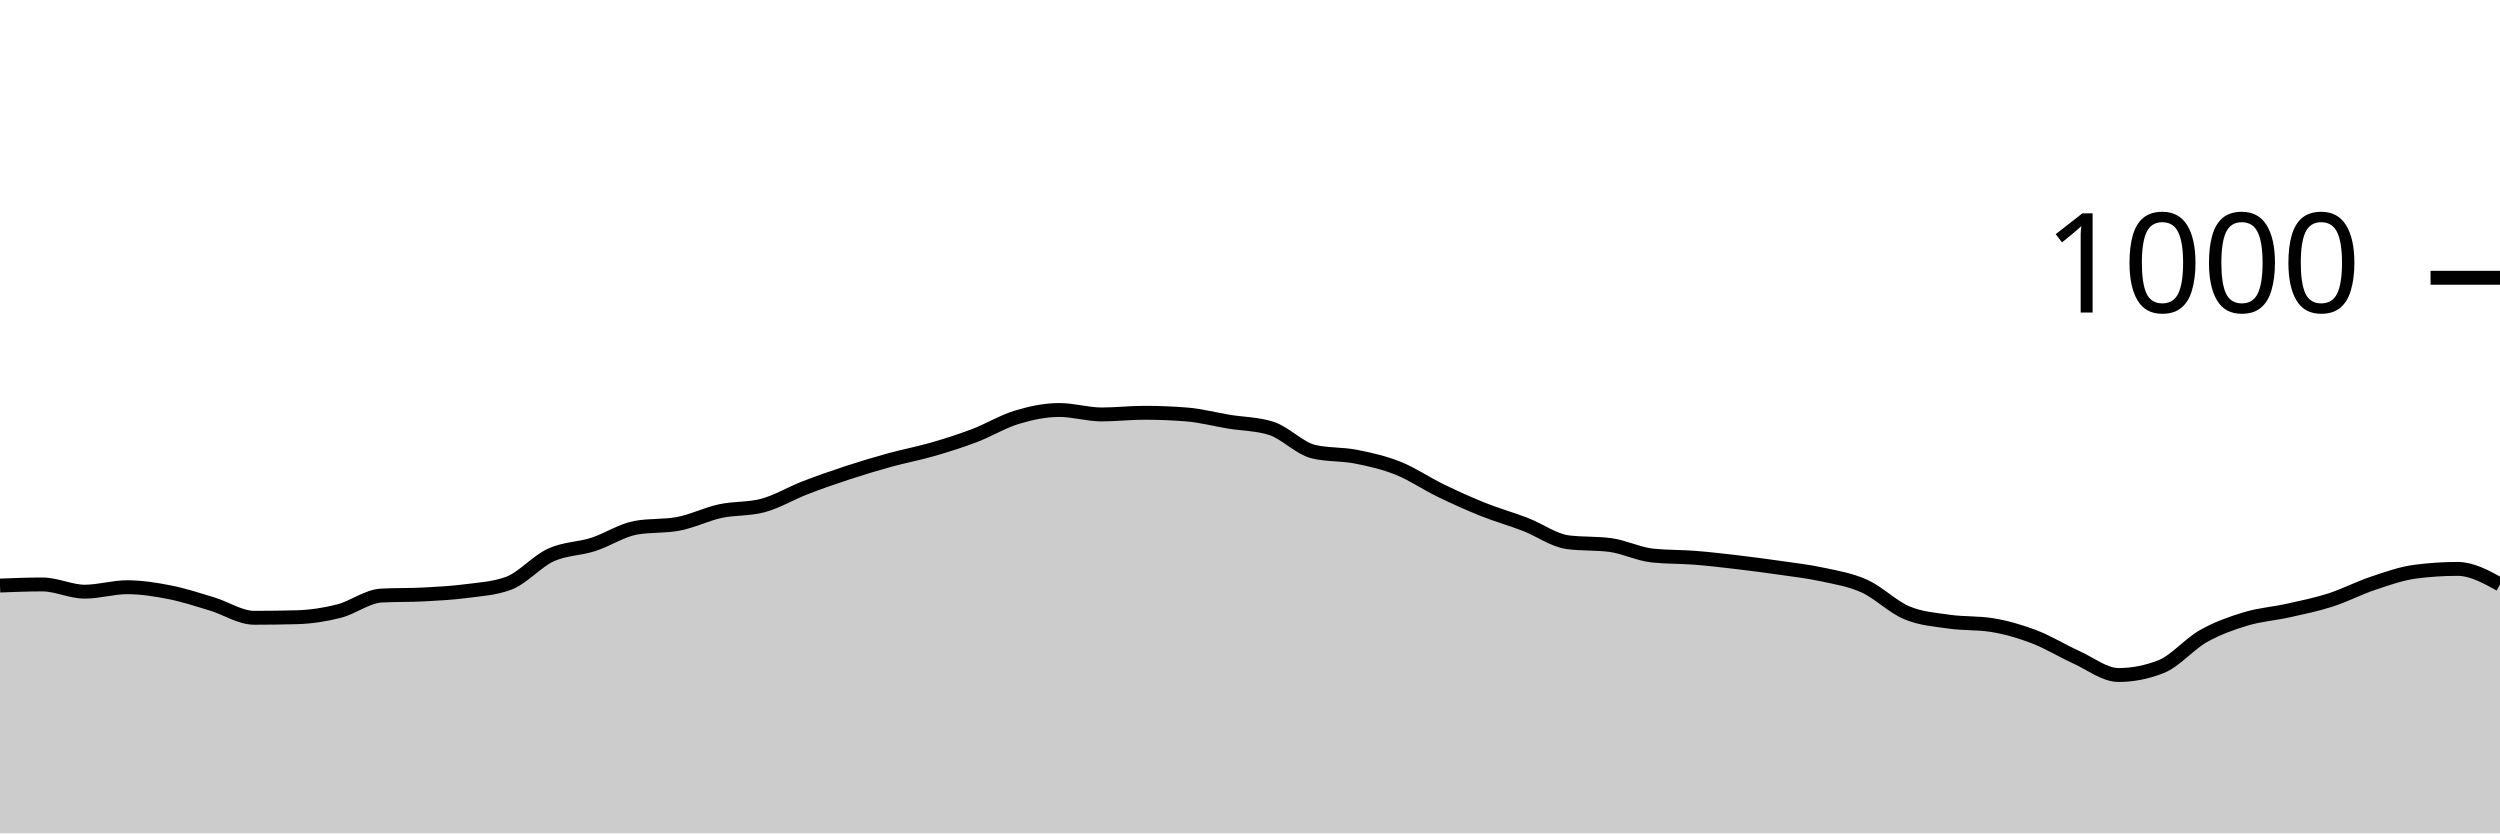
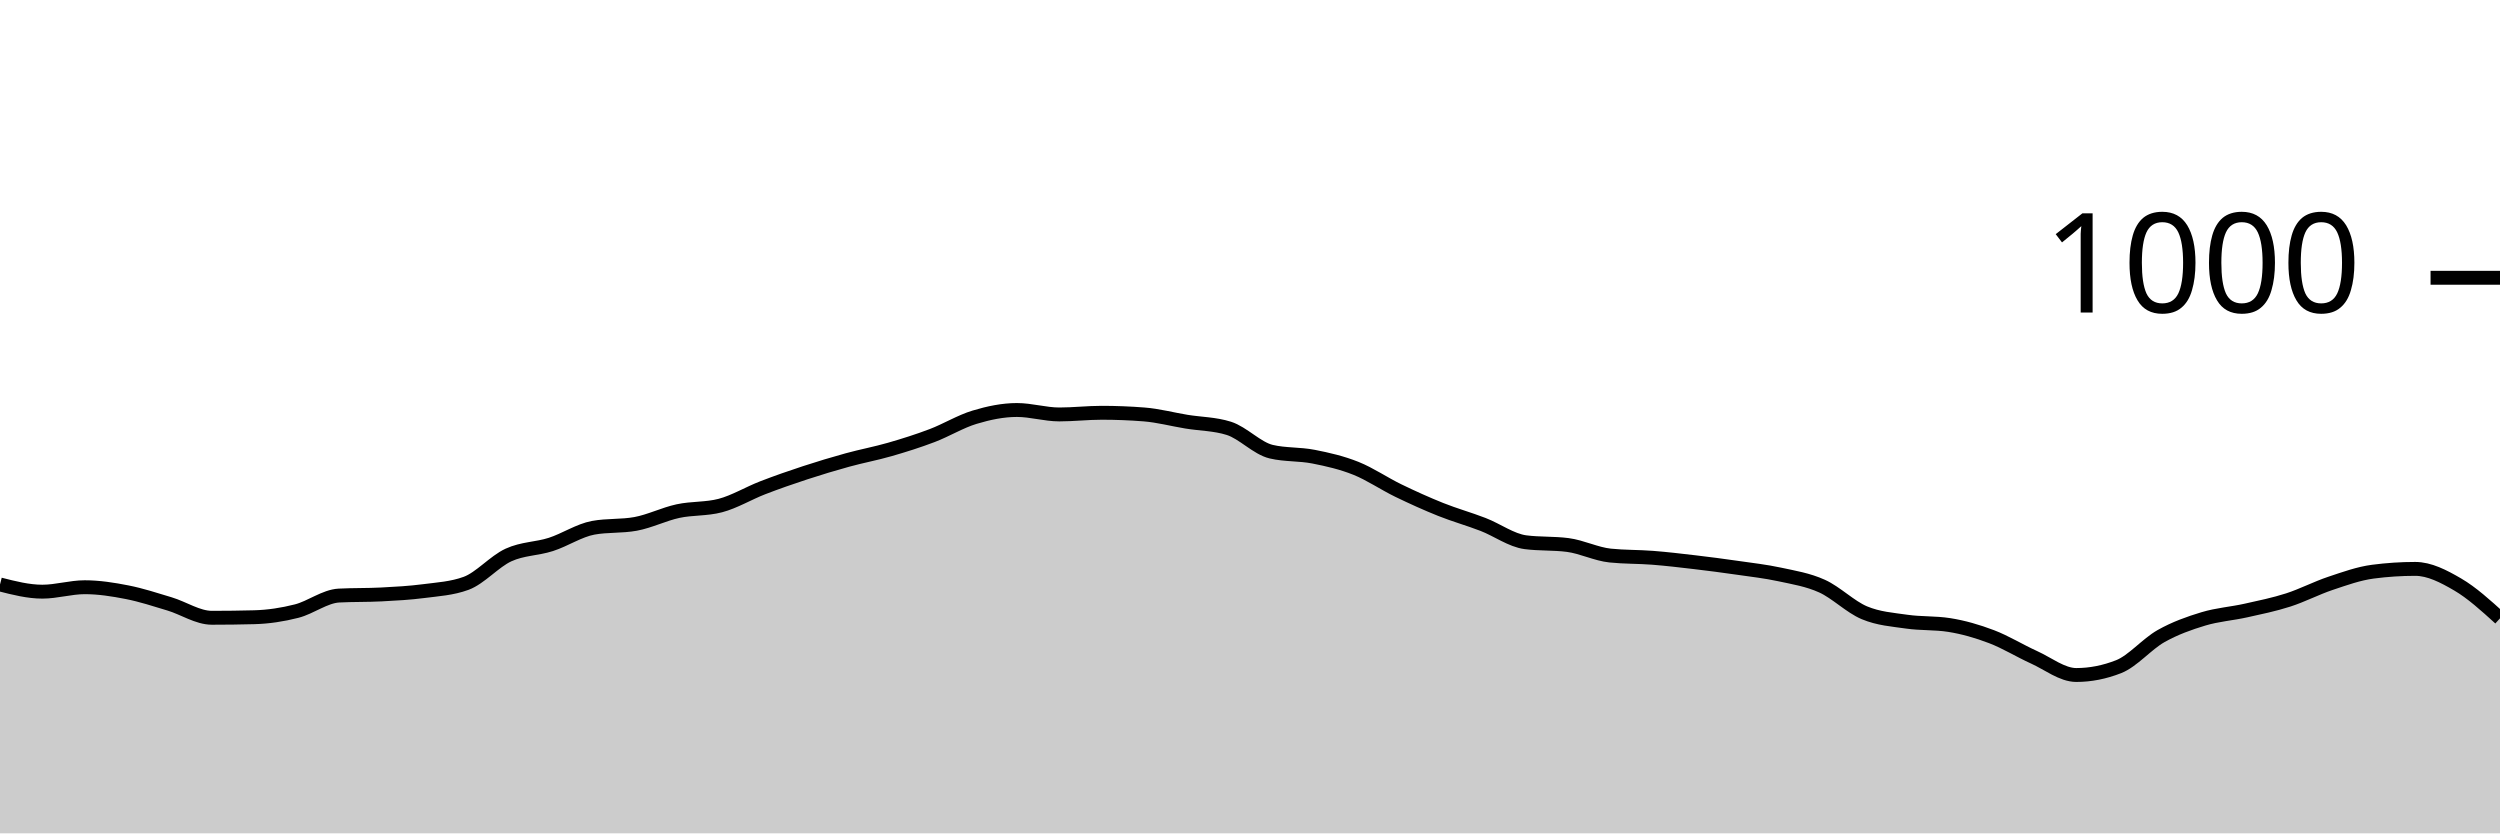
<svg xmlns="http://www.w3.org/2000/svg" viewBox="0 0 180 60">
  <g transform="translate(0,20)">
-     <path class="area" fill="rgba(0, 0, 0, 0.2)" d="M0,22.16C1.017,22.12,2.034,22.08,3.051,22.08C4.068,22.08,5.085,22.6,6.102,22.6C7.119,22.6,8.136,22.28,9.153,22.28C10.169,22.28,11.186,22.44,12.203,22.64C13.22,22.84,14.237,23.173,15.254,23.48C16.271,23.787,17.288,24.48,18.305,24.48C19.322,24.48,20.339,24.467,21.356,24.44C22.373,24.413,23.39,24.26,24.407,24C25.424,23.74,26.441,22.933,27.458,22.88C28.475,22.827,29.492,22.853,30.508,22.8C31.525,22.747,32.542,22.693,33.559,22.56C34.576,22.427,35.593,22.373,36.61,22C37.627,21.627,38.644,20.427,39.661,19.96C40.678,19.493,41.695,19.527,42.712,19.2C43.729,18.873,44.746,18.187,45.763,18C46.78,17.813,47.797,17.907,48.814,17.72C49.831,17.533,50.847,17.02,51.864,16.8C52.881,16.58,53.898,16.667,54.915,16.4C55.932,16.133,56.949,15.513,57.966,15.12C58.983,14.727,60,14.373,61.017,14.04C62.034,13.707,63.051,13.4,64.068,13.12C65.085,12.84,66.102,12.653,67.119,12.36C68.136,12.067,69.153,11.747,70.169,11.36C71.186,10.973,72.203,10.347,73.22,10.04C74.237,9.733,75.254,9.52,76.271,9.52C77.288,9.52,78.305,9.84,79.322,9.84C80.339,9.84,81.356,9.72,82.373,9.72C83.39,9.72,84.407,9.76,85.424,9.84C86.441,9.92,87.458,10.193,88.475,10.36C89.492,10.527,90.508,10.52,91.525,10.84C92.542,11.16,93.559,12.28,94.576,12.52C95.593,12.76,96.61,12.68,97.627,12.88C98.644,13.08,99.661,13.313,100.678,13.72C101.695,14.127,102.712,14.827,103.729,15.32C104.746,15.813,105.763,16.273,106.78,16.68C107.797,17.087,108.814,17.367,109.831,17.76C110.847,18.153,111.864,18.907,112.881,19.04C113.898,19.173,114.915,19.107,115.932,19.24C116.949,19.373,117.966,19.893,118.983,20C120,20.107,121.017,20.08,122.034,20.16C123.051,20.24,124.068,20.36,125.085,20.48C126.102,20.6,127.119,20.733,128.136,20.88C129.153,21.027,130.169,21.14,131.186,21.36C132.203,21.58,133.22,21.74,134.237,22.2C135.254,22.66,136.271,23.693,137.288,24.12C138.305,24.547,139.322,24.613,140.339,24.76C141.356,24.907,142.373,24.84,143.39,25C144.407,25.16,145.424,25.453,146.441,25.84C147.458,26.227,148.475,26.86,149.492,27.32C150.508,27.78,151.525,28.6,152.542,28.6C153.559,28.6,154.576,28.4,155.593,28C156.61,27.6,157.627,26.373,158.644,25.8C159.661,25.227,160.678,24.867,161.695,24.56C162.712,24.253,163.729,24.187,164.746,23.96C165.763,23.733,166.78,23.527,167.797,23.2C168.814,22.873,169.831,22.34,170.847,22C171.864,21.66,172.881,21.293,173.898,21.16C174.915,21.027,175.932,20.96,176.949,20.96C177.966,20.96,178.983,21.52,180,22.08L180,40C178.983,40,177.966,40,176.949,40C175.932,40,174.915,40,173.898,40C172.881,40,171.864,40,170.847,40C169.831,40,168.814,40,167.797,40C166.78,40,165.763,40,164.746,40C163.729,40,162.712,40,161.695,40C160.678,40,159.661,40,158.644,40C157.627,40,156.61,40,155.593,40C154.576,40,153.559,40,152.542,40C151.525,40,150.508,40,149.492,40C148.475,40,147.458,40,146.441,40C145.424,40,144.407,40,143.39,40C142.373,40,141.356,40,140.339,40C139.322,40,138.305,40,137.288,40C136.271,40,135.254,40,134.237,40C133.22,40,132.203,40,131.186,40C130.169,40,129.153,40,128.136,40C127.119,40,126.102,40,125.085,40C124.068,40,123.051,40,122.034,40C121.017,40,120,40,118.983,40C117.966,40,116.949,40,115.932,40C114.915,40,113.898,40,112.881,40C111.864,40,110.847,40,109.831,40C108.814,40,107.797,40,106.78,40C105.763,40,104.746,40,103.729,40C102.712,40,101.695,40,100.678,40C99.661,40,98.644,40,97.627,40C96.61,40,95.593,40,94.576,40C93.559,40,92.542,40,91.525,40C90.508,40,89.492,40,88.475,40C87.458,40,86.441,40,85.424,40C84.407,40,83.39,40,82.373,40C81.356,40,80.339,40,79.322,40C78.305,40,77.288,40,76.271,40C75.254,40,74.237,40,73.22,40C72.203,40,71.186,40,70.169,40C69.153,40,68.136,40,67.119,40C66.102,40,65.085,40,64.068,40C63.051,40,62.034,40,61.017,40C60,40,58.983,40,57.966,40C56.949,40,55.932,40,54.915,40C53.898,40,52.881,40,51.864,40C50.847,40,49.831,40,48.814,40C47.797,40,46.78,40,45.763,40C44.746,40,43.729,40,42.712,40C41.695,40,40.678,40,39.661,40C38.644,40,37.627,40,36.61,40C35.593,40,34.576,40,33.559,40C32.542,40,31.525,40,30.508,40C29.492,40,28.475,40,27.458,40C26.441,40,25.424,40,24.407,40C23.39,40,22.373,40,21.356,40C20.339,40,19.322,40,18.305,40C17.288,40,16.271,40,15.254,40C14.237,40,13.22,40,12.203,40C11.186,40,10.169,40,9.153,40C8.136,40,7.119,40,6.102,40C5.085,40,4.068,40,3.051,40C2.034,40,1.017,40,0,40Z" />
-     <path class="line" stroke="black" fill="none" d="M0,22.16C1.017,22.12,2.034,22.08,3.051,22.08C4.068,22.08,5.085,22.6,6.102,22.6C7.119,22.6,8.136,22.28,9.153,22.28C10.169,22.28,11.186,22.44,12.203,22.64C13.22,22.84,14.237,23.173,15.254,23.48C16.271,23.787,17.288,24.48,18.305,24.48C19.322,24.48,20.339,24.467,21.356,24.44C22.373,24.413,23.39,24.26,24.407,24C25.424,23.74,26.441,22.933,27.458,22.88C28.475,22.827,29.492,22.853,30.508,22.8C31.525,22.747,32.542,22.693,33.559,22.56C34.576,22.427,35.593,22.373,36.61,22C37.627,21.627,38.644,20.427,39.661,19.96C40.678,19.493,41.695,19.527,42.712,19.2C43.729,18.873,44.746,18.187,45.763,18C46.78,17.813,47.797,17.907,48.814,17.72C49.831,17.533,50.847,17.02,51.864,16.8C52.881,16.58,53.898,16.667,54.915,16.4C55.932,16.133,56.949,15.513,57.966,15.12C58.983,14.727,60,14.373,61.017,14.04C62.034,13.707,63.051,13.4,64.068,13.12C65.085,12.84,66.102,12.653,67.119,12.36C68.136,12.067,69.153,11.747,70.169,11.36C71.186,10.973,72.203,10.347,73.22,10.04C74.237,9.733,75.254,9.52,76.271,9.52C77.288,9.52,78.305,9.84,79.322,9.84C80.339,9.84,81.356,9.72,82.373,9.72C83.39,9.72,84.407,9.76,85.424,9.84C86.441,9.92,87.458,10.193,88.475,10.36C89.492,10.527,90.508,10.52,91.525,10.84C92.542,11.16,93.559,12.28,94.576,12.52C95.593,12.76,96.61,12.68,97.627,12.88C98.644,13.08,99.661,13.313,100.678,13.72C101.695,14.127,102.712,14.827,103.729,15.32C104.746,15.813,105.763,16.273,106.78,16.68C107.797,17.087,108.814,17.367,109.831,17.76C110.847,18.153,111.864,18.907,112.881,19.04C113.898,19.173,114.915,19.107,115.932,19.24C116.949,19.373,117.966,19.893,118.983,20C120,20.107,121.017,20.08,122.034,20.16C123.051,20.24,124.068,20.36,125.085,20.48C126.102,20.6,127.119,20.733,128.136,20.88C129.153,21.027,130.169,21.14,131.186,21.36C132.203,21.58,133.22,21.74,134.237,22.2C135.254,22.66,136.271,23.693,137.288,24.12C138.305,24.547,139.322,24.613,140.339,24.76C141.356,24.907,142.373,24.84,143.39,25C144.407,25.16,145.424,25.453,146.441,25.84C147.458,26.227,148.475,26.86,149.492,27.32C150.508,27.78,151.525,28.6,152.542,28.6C153.559,28.6,154.576,28.4,155.593,28C156.61,27.6,157.627,26.373,158.644,25.8C159.661,25.227,160.678,24.867,161.695,24.56C162.712,24.253,163.729,24.187,164.746,23.96C165.763,23.733,166.78,23.527,167.797,23.2C168.814,22.873,169.831,22.34,170.847,22C171.864,21.66,172.881,21.293,173.898,21.16C174.915,21.027,175.932,20.96,176.949,20.96C177.966,20.96,178.983,21.52,180,22.08" />
+     <path class="area" fill="rgba(0, 0, 0, 0.2)" d="M0,22.08C1.017,22.34,2.034,22.6,3.051,22.6C4.068,22.6,5.085,22.28,6.102,22.28C7.119,22.28,8.136,22.44,9.153,22.64C10.169,22.84,11.186,23.173,12.203,23.48C13.22,23.787,14.237,24.48,15.254,24.48C16.271,24.48,17.288,24.467,18.305,24.44C19.322,24.413,20.339,24.26,21.356,24C22.373,23.74,23.39,22.933,24.407,22.88C25.424,22.827,26.441,22.853,27.458,22.8C28.475,22.747,29.492,22.693,30.508,22.56C31.525,22.427,32.542,22.373,33.559,22C34.576,21.627,35.593,20.427,36.61,19.96C37.627,19.493,38.644,19.527,39.661,19.2C40.678,18.873,41.695,18.187,42.712,18C43.729,17.813,44.746,17.907,45.763,17.72C46.78,17.533,47.797,17.02,48.814,16.8C49.831,16.58,50.847,16.667,51.864,16.4C52.881,16.133,53.898,15.513,54.915,15.12C55.932,14.727,56.949,14.373,57.966,14.04C58.983,13.707,60,13.4,61.017,13.12C62.034,12.84,63.051,12.653,64.068,12.36C65.085,12.067,66.102,11.747,67.119,11.36C68.136,10.973,69.153,10.347,70.169,10.04C71.186,9.733,72.203,9.52,73.22,9.52C74.237,9.52,75.254,9.84,76.271,9.84C77.288,9.84,78.305,9.72,79.322,9.72C80.339,9.72,81.356,9.76,82.373,9.84C83.39,9.92,84.407,10.193,85.424,10.36C86.441,10.527,87.458,10.52,88.475,10.84C89.492,11.16,90.508,12.28,91.525,12.52C92.542,12.76,93.559,12.68,94.576,12.88C95.593,13.08,96.61,13.313,97.627,13.72C98.644,14.127,99.661,14.827,100.678,15.32C101.695,15.813,102.712,16.273,103.729,16.68C104.746,17.087,105.763,17.367,106.78,17.76C107.797,18.153,108.814,18.907,109.831,19.04C110.847,19.173,111.864,19.107,112.881,19.24C113.898,19.373,114.915,19.893,115.932,20C116.949,20.107,117.966,20.08,118.983,20.16C120,20.24,121.017,20.36,122.034,20.48C123.051,20.6,124.068,20.733,125.085,20.88C126.102,21.027,127.119,21.14,128.136,21.36C129.153,21.58,130.169,21.74,131.186,22.2C132.203,22.66,133.22,23.693,134.237,24.12C135.254,24.547,136.271,24.613,137.288,24.76C138.305,24.907,139.322,24.84,140.339,25C141.356,25.16,142.373,25.453,143.39,25.84C144.407,26.227,145.424,26.86,146.441,27.32C147.458,27.78,148.475,28.6,149.492,28.6C150.508,28.6,151.525,28.4,152.542,28C153.559,27.6,154.576,26.373,155.593,25.8C156.61,25.227,157.627,24.867,158.644,24.56C159.661,24.253,160.678,24.187,161.695,23.96C162.712,23.733,163.729,23.527,164.746,23.2C165.763,22.873,166.78,22.34,167.797,22C168.814,21.66,169.831,21.293,170.847,21.16C171.864,21.027,172.881,20.96,173.898,20.96C174.915,20.96,175.932,21.487,176.949,22.08C177.966,22.673,178.983,23.597,180,24.52L180,40C178.983,40,177.966,40,176.949,40C175.932,40,174.915,40,173.898,40C172.881,40,171.864,40,170.847,40C169.831,40,168.814,40,167.797,40C166.78,40,165.763,40,164.746,40C163.729,40,162.712,40,161.695,40C160.678,40,159.661,40,158.644,40C157.627,40,156.61,40,155.593,40C154.576,40,153.559,40,152.542,40C151.525,40,150.508,40,149.492,40C148.475,40,147.458,40,146.441,40C145.424,40,144.407,40,143.39,40C142.373,40,141.356,40,140.339,40C139.322,40,138.305,40,137.288,40C136.271,40,135.254,40,134.237,40C133.22,40,132.203,40,131.186,40C130.169,40,129.153,40,128.136,40C127.119,40,126.102,40,125.085,40C124.068,40,123.051,40,122.034,40C121.017,40,120,40,118.983,40C117.966,40,116.949,40,115.932,40C114.915,40,113.898,40,112.881,40C111.864,40,110.847,40,109.831,40C108.814,40,107.797,40,106.78,40C105.763,40,104.746,40,103.729,40C102.712,40,101.695,40,100.678,40C99.661,40,98.644,40,97.627,40C96.61,40,95.593,40,94.576,40C93.559,40,92.542,40,91.525,40C90.508,40,89.492,40,88.475,40C87.458,40,86.441,40,85.424,40C84.407,40,83.39,40,82.373,40C81.356,40,80.339,40,79.322,40C78.305,40,77.288,40,76.271,40C75.254,40,74.237,40,73.22,40C72.203,40,71.186,40,70.169,40C69.153,40,68.136,40,67.119,40C66.102,40,65.085,40,64.068,40C63.051,40,62.034,40,61.017,40C60,40,58.983,40,57.966,40C56.949,40,55.932,40,54.915,40C53.898,40,52.881,40,51.864,40C50.847,40,49.831,40,48.814,40C47.797,40,46.78,40,45.763,40C44.746,40,43.729,40,42.712,40C41.695,40,40.678,40,39.661,40C38.644,40,37.627,40,36.61,40C35.593,40,34.576,40,33.559,40C32.542,40,31.525,40,30.508,40C29.492,40,28.475,40,27.458,40C26.441,40,25.424,40,24.407,40C23.39,40,22.373,40,21.356,40C20.339,40,19.322,40,18.305,40C17.288,40,16.271,40,15.254,40C14.237,40,13.22,40,12.203,40C11.186,40,10.169,40,9.153,40C8.136,40,7.119,40,6.102,40C5.085,40,4.068,40,3.051,40C2.034,40,1.017,40,0,40Z" />
+     <path class="line" stroke="black" fill="none" d="M0,22.08C1.017,22.34,2.034,22.6,3.051,22.6C4.068,22.6,5.085,22.28,6.102,22.28C7.119,22.28,8.136,22.44,9.153,22.64C10.169,22.84,11.186,23.173,12.203,23.48C13.22,23.787,14.237,24.48,15.254,24.48C16.271,24.48,17.288,24.467,18.305,24.44C19.322,24.413,20.339,24.26,21.356,24C22.373,23.74,23.39,22.933,24.407,22.88C25.424,22.827,26.441,22.853,27.458,22.8C28.475,22.747,29.492,22.693,30.508,22.56C31.525,22.427,32.542,22.373,33.559,22C34.576,21.627,35.593,20.427,36.61,19.96C37.627,19.493,38.644,19.527,39.661,19.2C40.678,18.873,41.695,18.187,42.712,18C43.729,17.813,44.746,17.907,45.763,17.72C46.78,17.533,47.797,17.02,48.814,16.8C49.831,16.58,50.847,16.667,51.864,16.4C52.881,16.133,53.898,15.513,54.915,15.12C55.932,14.727,56.949,14.373,57.966,14.04C58.983,13.707,60,13.4,61.017,13.12C62.034,12.84,63.051,12.653,64.068,12.36C65.085,12.067,66.102,11.747,67.119,11.36C68.136,10.973,69.153,10.347,70.169,10.04C71.186,9.733,72.203,9.52,73.22,9.52C74.237,9.52,75.254,9.84,76.271,9.84C77.288,9.84,78.305,9.72,79.322,9.72C80.339,9.72,81.356,9.76,82.373,9.84C83.39,9.92,84.407,10.193,85.424,10.36C86.441,10.527,87.458,10.52,88.475,10.84C89.492,11.16,90.508,12.28,91.525,12.52C92.542,12.76,93.559,12.68,94.576,12.88C95.593,13.08,96.61,13.313,97.627,13.72C98.644,14.127,99.661,14.827,100.678,15.32C101.695,15.813,102.712,16.273,103.729,16.68C104.746,17.087,105.763,17.367,106.78,17.76C107.797,18.153,108.814,18.907,109.831,19.04C110.847,19.173,111.864,19.107,112.881,19.24C113.898,19.373,114.915,19.893,115.932,20C116.949,20.107,117.966,20.08,118.983,20.16C120,20.24,121.017,20.36,122.034,20.48C123.051,20.6,124.068,20.733,125.085,20.88C126.102,21.027,127.119,21.14,128.136,21.36C129.153,21.58,130.169,21.74,131.186,22.2C132.203,22.66,133.22,23.693,134.237,24.12C135.254,24.547,136.271,24.613,137.288,24.76C138.305,24.907,139.322,24.84,140.339,25C141.356,25.16,142.373,25.453,143.39,25.84C144.407,26.227,145.424,26.86,146.441,27.32C147.458,27.78,148.475,28.6,149.492,28.6C150.508,28.6,151.525,28.4,152.542,28C153.559,27.6,154.576,26.373,155.593,25.8C156.61,25.227,157.627,24.867,158.644,24.56C159.661,24.253,160.678,24.187,161.695,23.96C162.712,23.733,163.729,23.527,164.746,23.2C165.763,22.873,166.78,22.34,167.797,22C168.814,21.66,169.831,21.293,170.847,21.16C171.864,21.027,172.881,20.96,173.898,20.96C174.915,20.96,175.932,21.487,176.949,22.08C177.966,22.673,178.983,23.597,180,24.52" />
    <path class="axis-ceiling" stroke-width="1" stroke="black" fill="none" d="M175,0L180,0" />
    <text class="axis-ceiling-label" font-family="sans-serif" text-anchor="end" font-size="10px" x="170" y="2.5">1000</text>
  </g>
</svg>
